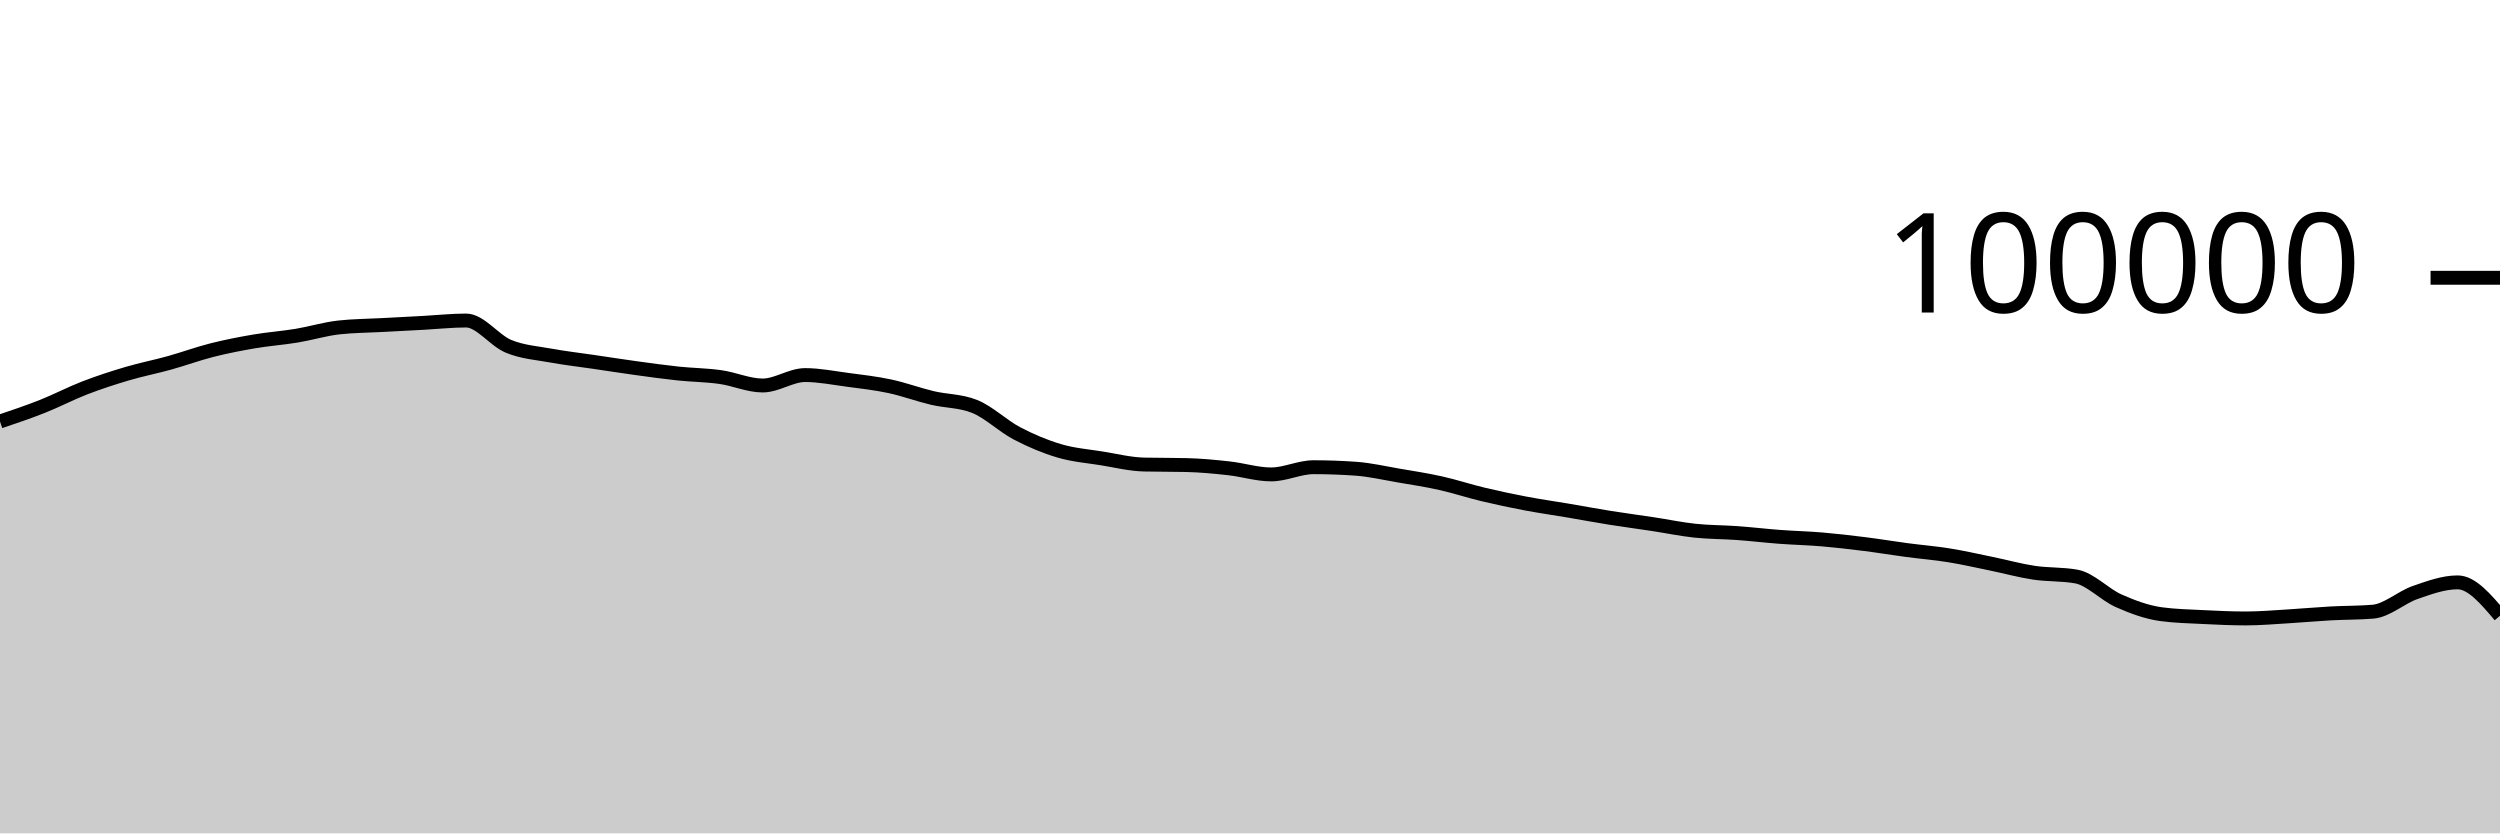
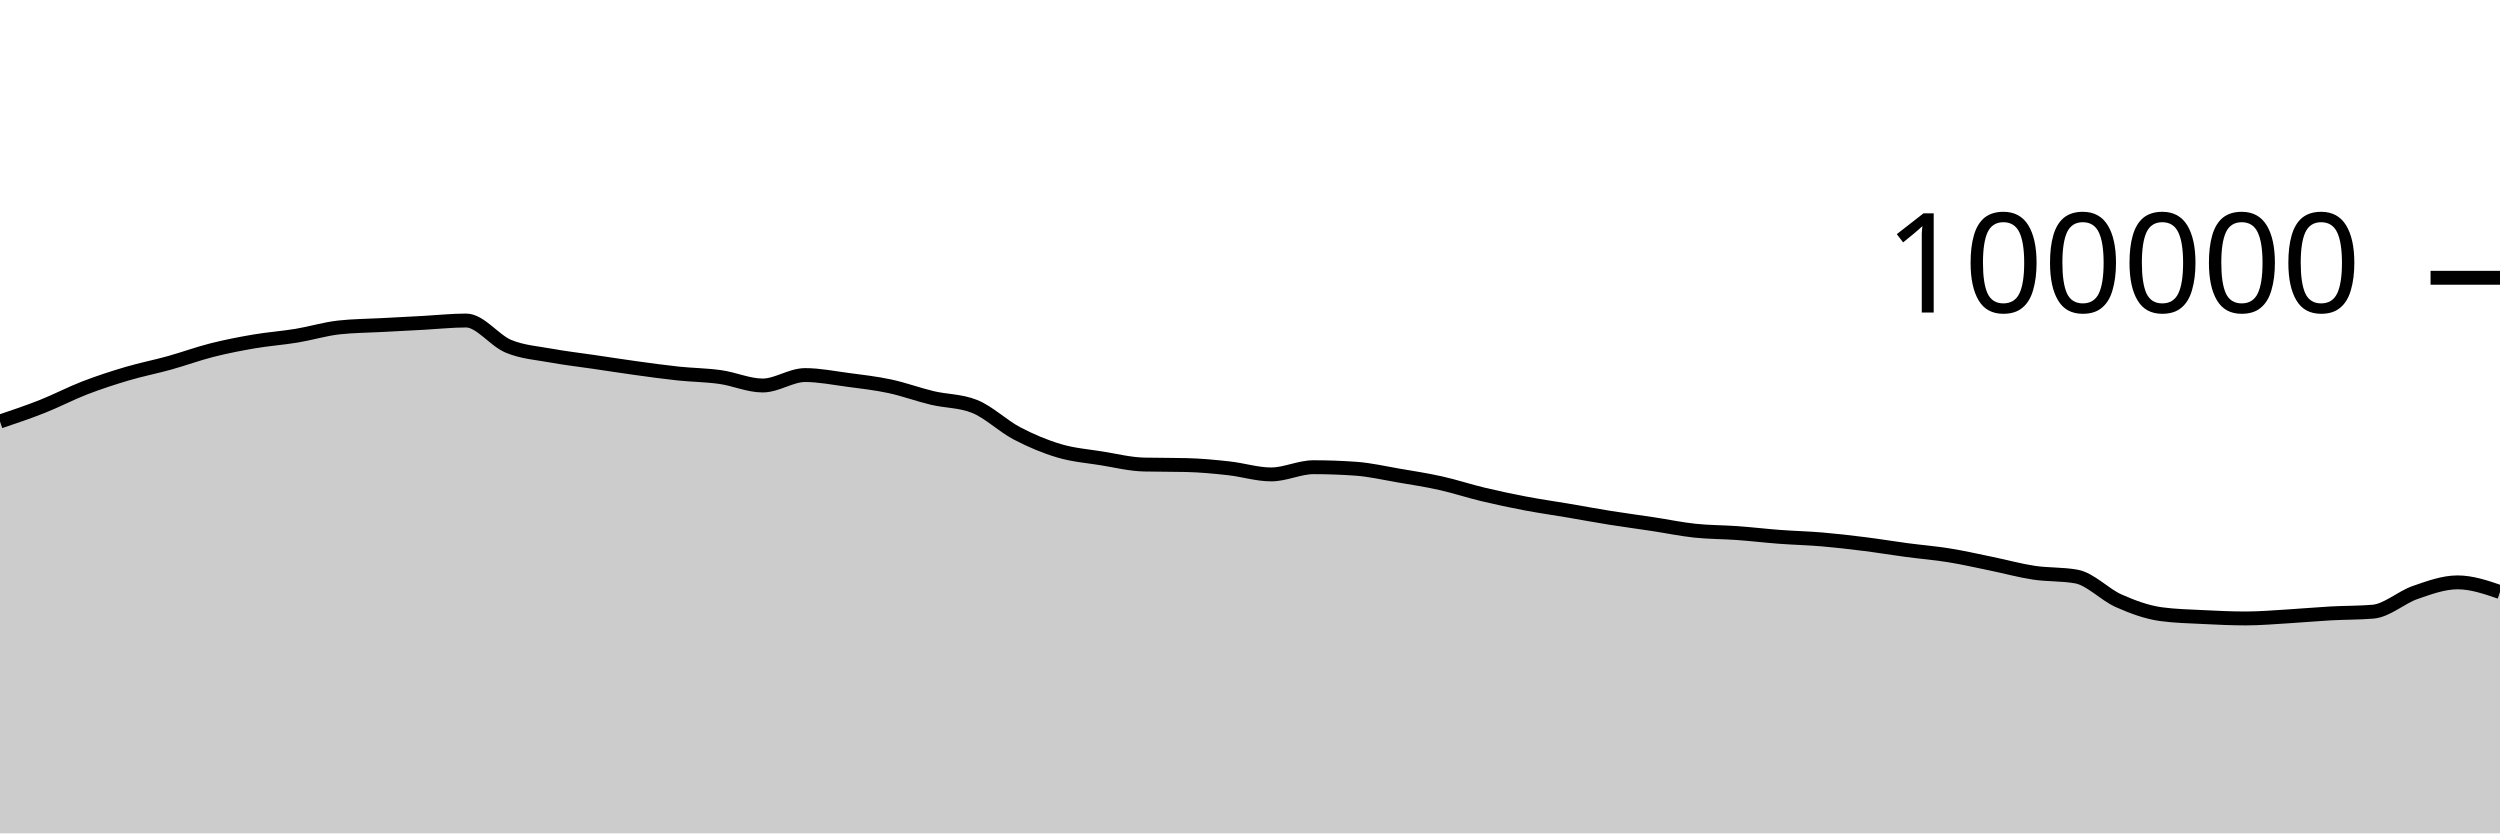
<svg xmlns="http://www.w3.org/2000/svg" viewBox="0 0 180 60">
  <g transform="translate(0,20)">
-     <path class="area" fill="rgba(0, 0, 0, 0.2)" d="M0,10.349C1.017,10.006,2.034,9.664,3.051,9.261C4.068,8.858,5.085,8.322,6.102,7.929C7.119,7.537,8.136,7.206,9.153,6.906C10.169,6.605,11.186,6.409,12.203,6.126C13.22,5.843,14.237,5.468,15.254,5.21C16.271,4.953,17.288,4.755,18.305,4.581C19.322,4.408,20.339,4.338,21.356,4.17C22.373,4.002,23.39,3.687,24.407,3.575C25.424,3.462,26.441,3.461,27.458,3.406C28.475,3.351,29.492,3.298,30.508,3.244C31.525,3.189,32.542,3.077,33.559,3.077C34.576,3.077,35.593,4.513,36.61,4.933C37.627,5.354,38.644,5.415,39.661,5.601C40.678,5.788,41.695,5.902,42.712,6.052C43.729,6.202,44.746,6.361,45.763,6.501C46.78,6.641,47.797,6.784,48.814,6.892C49.831,7,50.847,7.004,51.864,7.148C52.881,7.292,53.898,7.756,54.915,7.756C55.932,7.756,56.949,7.005,57.966,7.005C58.983,7.005,60,7.211,61.017,7.346C62.034,7.48,63.051,7.594,64.068,7.812C65.085,8.029,66.102,8.409,67.119,8.651C68.136,8.893,69.153,8.855,70.169,9.262C71.186,9.669,72.203,10.669,73.22,11.202C74.237,11.735,75.254,12.162,76.271,12.462C77.288,12.763,78.305,12.839,79.322,13.003C80.339,13.167,81.356,13.423,82.373,13.447C83.39,13.472,84.407,13.459,85.424,13.484C86.441,13.509,87.458,13.605,88.475,13.718C89.492,13.83,90.508,14.158,91.525,14.158C92.542,14.158,93.559,13.639,94.576,13.639C95.593,13.639,96.61,13.676,97.627,13.749C98.644,13.822,99.661,14.06,100.678,14.234C101.695,14.407,102.712,14.563,103.729,14.79C104.746,15.017,105.763,15.355,106.78,15.598C107.797,15.841,108.814,16.057,109.831,16.25C110.847,16.443,111.864,16.586,112.881,16.758C113.898,16.931,114.915,17.121,115.932,17.284C116.949,17.446,117.966,17.578,118.983,17.733C120,17.887,121.017,18.101,122.034,18.21C123.051,18.318,124.068,18.308,125.085,18.382C126.102,18.456,127.119,18.577,128.136,18.653C129.153,18.729,130.169,18.752,131.186,18.838C132.203,18.925,133.22,19.043,134.237,19.171C135.254,19.298,136.271,19.468,137.288,19.604C138.305,19.739,139.322,19.82,140.339,19.985C141.356,20.149,142.373,20.383,143.39,20.591C144.407,20.8,145.424,21.083,146.441,21.236C147.458,21.389,148.475,21.327,149.492,21.509C150.508,21.691,151.525,22.803,152.542,23.255C153.559,23.707,154.576,24.08,155.593,24.22C156.61,24.359,157.627,24.377,158.644,24.429C159.661,24.48,160.678,24.528,161.695,24.528C162.712,24.528,163.729,24.438,164.746,24.378C165.763,24.318,166.78,24.222,167.797,24.166C168.814,24.11,169.831,24.125,170.847,24.042C171.864,23.959,172.881,23.009,173.898,22.657C174.915,22.305,175.932,21.93,176.949,21.93C177.966,21.93,178.983,23.133,180,24.336L180,40C178.983,40,177.966,40,176.949,40C175.932,40,174.915,40,173.898,40C172.881,40,171.864,40,170.847,40C169.831,40,168.814,40,167.797,40C166.78,40,165.763,40,164.746,40C163.729,40,162.712,40,161.695,40C160.678,40,159.661,40,158.644,40C157.627,40,156.61,40,155.593,40C154.576,40,153.559,40,152.542,40C151.525,40,150.508,40,149.492,40C148.475,40,147.458,40,146.441,40C145.424,40,144.407,40,143.39,40C142.373,40,141.356,40,140.339,40C139.322,40,138.305,40,137.288,40C136.271,40,135.254,40,134.237,40C133.22,40,132.203,40,131.186,40C130.169,40,129.153,40,128.136,40C127.119,40,126.102,40,125.085,40C124.068,40,123.051,40,122.034,40C121.017,40,120,40,118.983,40C117.966,40,116.949,40,115.932,40C114.915,40,113.898,40,112.881,40C111.864,40,110.847,40,109.831,40C108.814,40,107.797,40,106.78,40C105.763,40,104.746,40,103.729,40C102.712,40,101.695,40,100.678,40C99.661,40,98.644,40,97.627,40C96.61,40,95.593,40,94.576,40C93.559,40,92.542,40,91.525,40C90.508,40,89.492,40,88.475,40C87.458,40,86.441,40,85.424,40C84.407,40,83.39,40,82.373,40C81.356,40,80.339,40,79.322,40C78.305,40,77.288,40,76.271,40C75.254,40,74.237,40,73.22,40C72.203,40,71.186,40,70.169,40C69.153,40,68.136,40,67.119,40C66.102,40,65.085,40,64.068,40C63.051,40,62.034,40,61.017,40C60,40,58.983,40,57.966,40C56.949,40,55.932,40,54.915,40C53.898,40,52.881,40,51.864,40C50.847,40,49.831,40,48.814,40C47.797,40,46.78,40,45.763,40C44.746,40,43.729,40,42.712,40C41.695,40,40.678,40,39.661,40C38.644,40,37.627,40,36.61,40C35.593,40,34.576,40,33.559,40C32.542,40,31.525,40,30.508,40C29.492,40,28.475,40,27.458,40C26.441,40,25.424,40,24.407,40C23.39,40,22.373,40,21.356,40C20.339,40,19.322,40,18.305,40C17.288,40,16.271,40,15.254,40C14.237,40,13.22,40,12.203,40C11.186,40,10.169,40,9.153,40C8.136,40,7.119,40,6.102,40C5.085,40,4.068,40,3.051,40C2.034,40,1.017,40,0,40Z" />
-     <path class="line" stroke="black" fill="none" d="M0,10.349C1.017,10.006,2.034,9.664,3.051,9.261C4.068,8.858,5.085,8.322,6.102,7.929C7.119,7.537,8.136,7.206,9.153,6.906C10.169,6.605,11.186,6.409,12.203,6.126C13.22,5.843,14.237,5.468,15.254,5.21C16.271,4.953,17.288,4.755,18.305,4.581C19.322,4.408,20.339,4.338,21.356,4.17C22.373,4.002,23.39,3.687,24.407,3.575C25.424,3.462,26.441,3.461,27.458,3.406C28.475,3.351,29.492,3.298,30.508,3.244C31.525,3.189,32.542,3.077,33.559,3.077C34.576,3.077,35.593,4.513,36.61,4.933C37.627,5.354,38.644,5.415,39.661,5.601C40.678,5.788,41.695,5.902,42.712,6.052C43.729,6.202,44.746,6.361,45.763,6.501C46.78,6.641,47.797,6.784,48.814,6.892C49.831,7,50.847,7.004,51.864,7.148C52.881,7.292,53.898,7.756,54.915,7.756C55.932,7.756,56.949,7.005,57.966,7.005C58.983,7.005,60,7.211,61.017,7.346C62.034,7.48,63.051,7.594,64.068,7.812C65.085,8.029,66.102,8.409,67.119,8.651C68.136,8.893,69.153,8.855,70.169,9.262C71.186,9.669,72.203,10.669,73.22,11.202C74.237,11.735,75.254,12.162,76.271,12.462C77.288,12.763,78.305,12.839,79.322,13.003C80.339,13.167,81.356,13.423,82.373,13.447C83.39,13.472,84.407,13.459,85.424,13.484C86.441,13.509,87.458,13.605,88.475,13.718C89.492,13.83,90.508,14.158,91.525,14.158C92.542,14.158,93.559,13.639,94.576,13.639C95.593,13.639,96.61,13.676,97.627,13.749C98.644,13.822,99.661,14.06,100.678,14.234C101.695,14.407,102.712,14.563,103.729,14.79C104.746,15.017,105.763,15.355,106.78,15.598C107.797,15.841,108.814,16.057,109.831,16.25C110.847,16.443,111.864,16.586,112.881,16.758C113.898,16.931,114.915,17.121,115.932,17.284C116.949,17.446,117.966,17.578,118.983,17.733C120,17.887,121.017,18.101,122.034,18.21C123.051,18.318,124.068,18.308,125.085,18.382C126.102,18.456,127.119,18.577,128.136,18.653C129.153,18.729,130.169,18.752,131.186,18.838C132.203,18.925,133.22,19.043,134.237,19.171C135.254,19.298,136.271,19.468,137.288,19.604C138.305,19.739,139.322,19.82,140.339,19.985C141.356,20.149,142.373,20.383,143.39,20.591C144.407,20.8,145.424,21.083,146.441,21.236C147.458,21.389,148.475,21.327,149.492,21.509C150.508,21.691,151.525,22.803,152.542,23.255C153.559,23.707,154.576,24.08,155.593,24.22C156.61,24.359,157.627,24.377,158.644,24.429C159.661,24.48,160.678,24.528,161.695,24.528C162.712,24.528,163.729,24.438,164.746,24.378C165.763,24.318,166.78,24.222,167.797,24.166C168.814,24.11,169.831,24.125,170.847,24.042C171.864,23.959,172.881,23.009,173.898,22.657C174.915,22.305,175.932,21.93,176.949,21.93C177.966,21.93,178.983,23.133,180,24.336" />
+     <path class="area" fill="rgba(0, 0, 0, 0.2)" d="M0,10.349C1.017,10.006,2.034,9.664,3.051,9.261C4.068,8.858,5.085,8.322,6.102,7.929C7.119,7.537,8.136,7.206,9.153,6.906C10.169,6.605,11.186,6.409,12.203,6.126C13.22,5.843,14.237,5.468,15.254,5.21C16.271,4.953,17.288,4.755,18.305,4.581C19.322,4.408,20.339,4.338,21.356,4.17C22.373,4.002,23.39,3.687,24.407,3.575C25.424,3.462,26.441,3.461,27.458,3.406C28.475,3.351,29.492,3.298,30.508,3.244C31.525,3.189,32.542,3.077,33.559,3.077C34.576,3.077,35.593,4.513,36.61,4.933C37.627,5.354,38.644,5.415,39.661,5.601C40.678,5.788,41.695,5.902,42.712,6.052C43.729,6.202,44.746,6.361,45.763,6.501C46.78,6.641,47.797,6.784,48.814,6.892C49.831,7,50.847,7.004,51.864,7.148C52.881,7.292,53.898,7.756,54.915,7.756C55.932,7.756,56.949,7.005,57.966,7.005C58.983,7.005,60,7.211,61.017,7.346C62.034,7.48,63.051,7.594,64.068,7.812C65.085,8.029,66.102,8.409,67.119,8.651C68.136,8.893,69.153,8.855,70.169,9.262C71.186,9.669,72.203,10.669,73.22,11.202C74.237,11.735,75.254,12.162,76.271,12.462C77.288,12.763,78.305,12.839,79.322,13.003C80.339,13.167,81.356,13.423,82.373,13.447C83.39,13.472,84.407,13.459,85.424,13.484C86.441,13.509,87.458,13.605,88.475,13.718C89.492,13.83,90.508,14.158,91.525,14.158C92.542,14.158,93.559,13.639,94.576,13.639C95.593,13.639,96.61,13.676,97.627,13.749C98.644,13.822,99.661,14.06,100.678,14.234C101.695,14.407,102.712,14.563,103.729,14.79C104.746,15.017,105.763,15.355,106.78,15.598C107.797,15.841,108.814,16.057,109.831,16.25C110.847,16.443,111.864,16.586,112.881,16.758C113.898,16.931,114.915,17.121,115.932,17.284C116.949,17.446,117.966,17.578,118.983,17.733C120,17.887,121.017,18.101,122.034,18.21C123.051,18.318,124.068,18.308,125.085,18.382C126.102,18.456,127.119,18.577,128.136,18.653C129.153,18.729,130.169,18.752,131.186,18.838C132.203,18.925,133.22,19.043,134.237,19.171C135.254,19.298,136.271,19.468,137.288,19.604C138.305,19.739,139.322,19.82,140.339,19.985C141.356,20.149,142.373,20.383,143.39,20.591C144.407,20.8,145.424,21.083,146.441,21.236C147.458,21.389,148.475,21.327,149.492,21.509C150.508,21.691,151.525,22.803,152.542,23.255C153.559,23.707,154.576,24.08,155.593,24.22C156.61,24.359,157.627,24.377,158.644,24.429C159.661,24.48,160.678,24.528,161.695,24.528C162.712,24.528,163.729,24.438,164.746,24.378C165.763,24.318,166.78,24.222,167.797,24.166C168.814,24.11,169.831,24.125,170.847,24.042C171.864,23.959,172.881,23.009,173.898,22.657C174.915,22.305,175.932,21.93,176.949,21.93C177.966,21.93,178.983,22.278,180,22.626L180,40C178.983,40,177.966,40,176.949,40C175.932,40,174.915,40,173.898,40C172.881,40,171.864,40,170.847,40C169.831,40,168.814,40,167.797,40C166.78,40,165.763,40,164.746,40C163.729,40,162.712,40,161.695,40C160.678,40,159.661,40,158.644,40C157.627,40,156.61,40,155.593,40C154.576,40,153.559,40,152.542,40C151.525,40,150.508,40,149.492,40C148.475,40,147.458,40,146.441,40C145.424,40,144.407,40,143.39,40C142.373,40,141.356,40,140.339,40C139.322,40,138.305,40,137.288,40C136.271,40,135.254,40,134.237,40C133.22,40,132.203,40,131.186,40C130.169,40,129.153,40,128.136,40C127.119,40,126.102,40,125.085,40C124.068,40,123.051,40,122.034,40C121.017,40,120,40,118.983,40C117.966,40,116.949,40,115.932,40C114.915,40,113.898,40,112.881,40C111.864,40,110.847,40,109.831,40C108.814,40,107.797,40,106.78,40C105.763,40,104.746,40,103.729,40C102.712,40,101.695,40,100.678,40C99.661,40,98.644,40,97.627,40C96.61,40,95.593,40,94.576,40C93.559,40,92.542,40,91.525,40C90.508,40,89.492,40,88.475,40C87.458,40,86.441,40,85.424,40C84.407,40,83.39,40,82.373,40C81.356,40,80.339,40,79.322,40C78.305,40,77.288,40,76.271,40C75.254,40,74.237,40,73.22,40C72.203,40,71.186,40,70.169,40C69.153,40,68.136,40,67.119,40C66.102,40,65.085,40,64.068,40C63.051,40,62.034,40,61.017,40C60,40,58.983,40,57.966,40C56.949,40,55.932,40,54.915,40C53.898,40,52.881,40,51.864,40C50.847,40,49.831,40,48.814,40C47.797,40,46.78,40,45.763,40C44.746,40,43.729,40,42.712,40C41.695,40,40.678,40,39.661,40C38.644,40,37.627,40,36.61,40C35.593,40,34.576,40,33.559,40C32.542,40,31.525,40,30.508,40C29.492,40,28.475,40,27.458,40C26.441,40,25.424,40,24.407,40C23.39,40,22.373,40,21.356,40C20.339,40,19.322,40,18.305,40C17.288,40,16.271,40,15.254,40C14.237,40,13.22,40,12.203,40C11.186,40,10.169,40,9.153,40C8.136,40,7.119,40,6.102,40C5.085,40,4.068,40,3.051,40C2.034,40,1.017,40,0,40Z" />
+     <path class="line" stroke="black" fill="none" d="M0,10.349C1.017,10.006,2.034,9.664,3.051,9.261C4.068,8.858,5.085,8.322,6.102,7.929C7.119,7.537,8.136,7.206,9.153,6.906C10.169,6.605,11.186,6.409,12.203,6.126C13.22,5.843,14.237,5.468,15.254,5.21C16.271,4.953,17.288,4.755,18.305,4.581C19.322,4.408,20.339,4.338,21.356,4.17C22.373,4.002,23.39,3.687,24.407,3.575C25.424,3.462,26.441,3.461,27.458,3.406C28.475,3.351,29.492,3.298,30.508,3.244C31.525,3.189,32.542,3.077,33.559,3.077C34.576,3.077,35.593,4.513,36.61,4.933C37.627,5.354,38.644,5.415,39.661,5.601C40.678,5.788,41.695,5.902,42.712,6.052C43.729,6.202,44.746,6.361,45.763,6.501C46.78,6.641,47.797,6.784,48.814,6.892C49.831,7,50.847,7.004,51.864,7.148C52.881,7.292,53.898,7.756,54.915,7.756C55.932,7.756,56.949,7.005,57.966,7.005C58.983,7.005,60,7.211,61.017,7.346C62.034,7.48,63.051,7.594,64.068,7.812C65.085,8.029,66.102,8.409,67.119,8.651C68.136,8.893,69.153,8.855,70.169,9.262C71.186,9.669,72.203,10.669,73.22,11.202C74.237,11.735,75.254,12.162,76.271,12.462C77.288,12.763,78.305,12.839,79.322,13.003C80.339,13.167,81.356,13.423,82.373,13.447C83.39,13.472,84.407,13.459,85.424,13.484C86.441,13.509,87.458,13.605,88.475,13.718C89.492,13.83,90.508,14.158,91.525,14.158C92.542,14.158,93.559,13.639,94.576,13.639C95.593,13.639,96.61,13.676,97.627,13.749C98.644,13.822,99.661,14.06,100.678,14.234C101.695,14.407,102.712,14.563,103.729,14.79C104.746,15.017,105.763,15.355,106.78,15.598C107.797,15.841,108.814,16.057,109.831,16.25C110.847,16.443,111.864,16.586,112.881,16.758C113.898,16.931,114.915,17.121,115.932,17.284C116.949,17.446,117.966,17.578,118.983,17.733C120,17.887,121.017,18.101,122.034,18.21C123.051,18.318,124.068,18.308,125.085,18.382C126.102,18.456,127.119,18.577,128.136,18.653C129.153,18.729,130.169,18.752,131.186,18.838C132.203,18.925,133.22,19.043,134.237,19.171C135.254,19.298,136.271,19.468,137.288,19.604C138.305,19.739,139.322,19.82,140.339,19.985C141.356,20.149,142.373,20.383,143.39,20.591C144.407,20.8,145.424,21.083,146.441,21.236C147.458,21.389,148.475,21.327,149.492,21.509C150.508,21.691,151.525,22.803,152.542,23.255C153.559,23.707,154.576,24.08,155.593,24.22C156.61,24.359,157.627,24.377,158.644,24.429C159.661,24.48,160.678,24.528,161.695,24.528C162.712,24.528,163.729,24.438,164.746,24.378C165.763,24.318,166.78,24.222,167.797,24.166C168.814,24.11,169.831,24.125,170.847,24.042C171.864,23.959,172.881,23.009,173.898,22.657C174.915,22.305,175.932,21.93,176.949,21.93C177.966,21.93,178.983,22.278,180,22.626" />
    <path class="axis-ceiling" stroke-width="1" stroke="black" fill="none" d="M175,0L180,0" />
    <text class="axis-ceiling-label" font-family="sans-serif" text-anchor="end" font-size="10px" x="170" y="2.5">100000</text>
  </g>
</svg>
